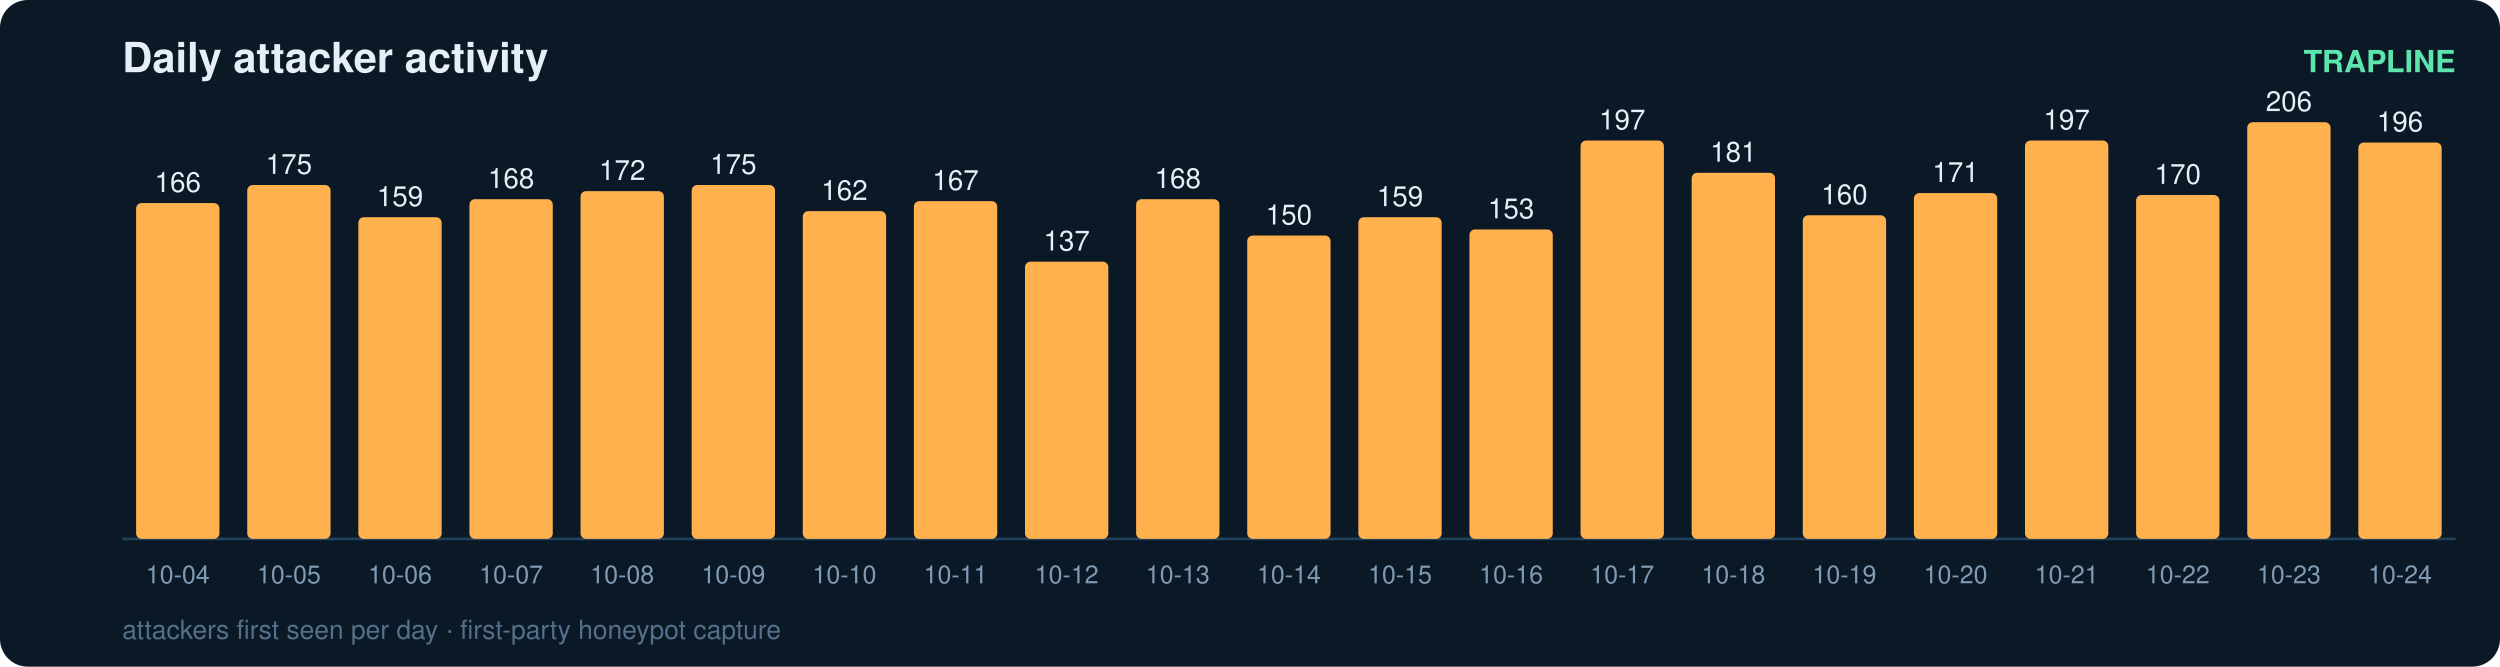
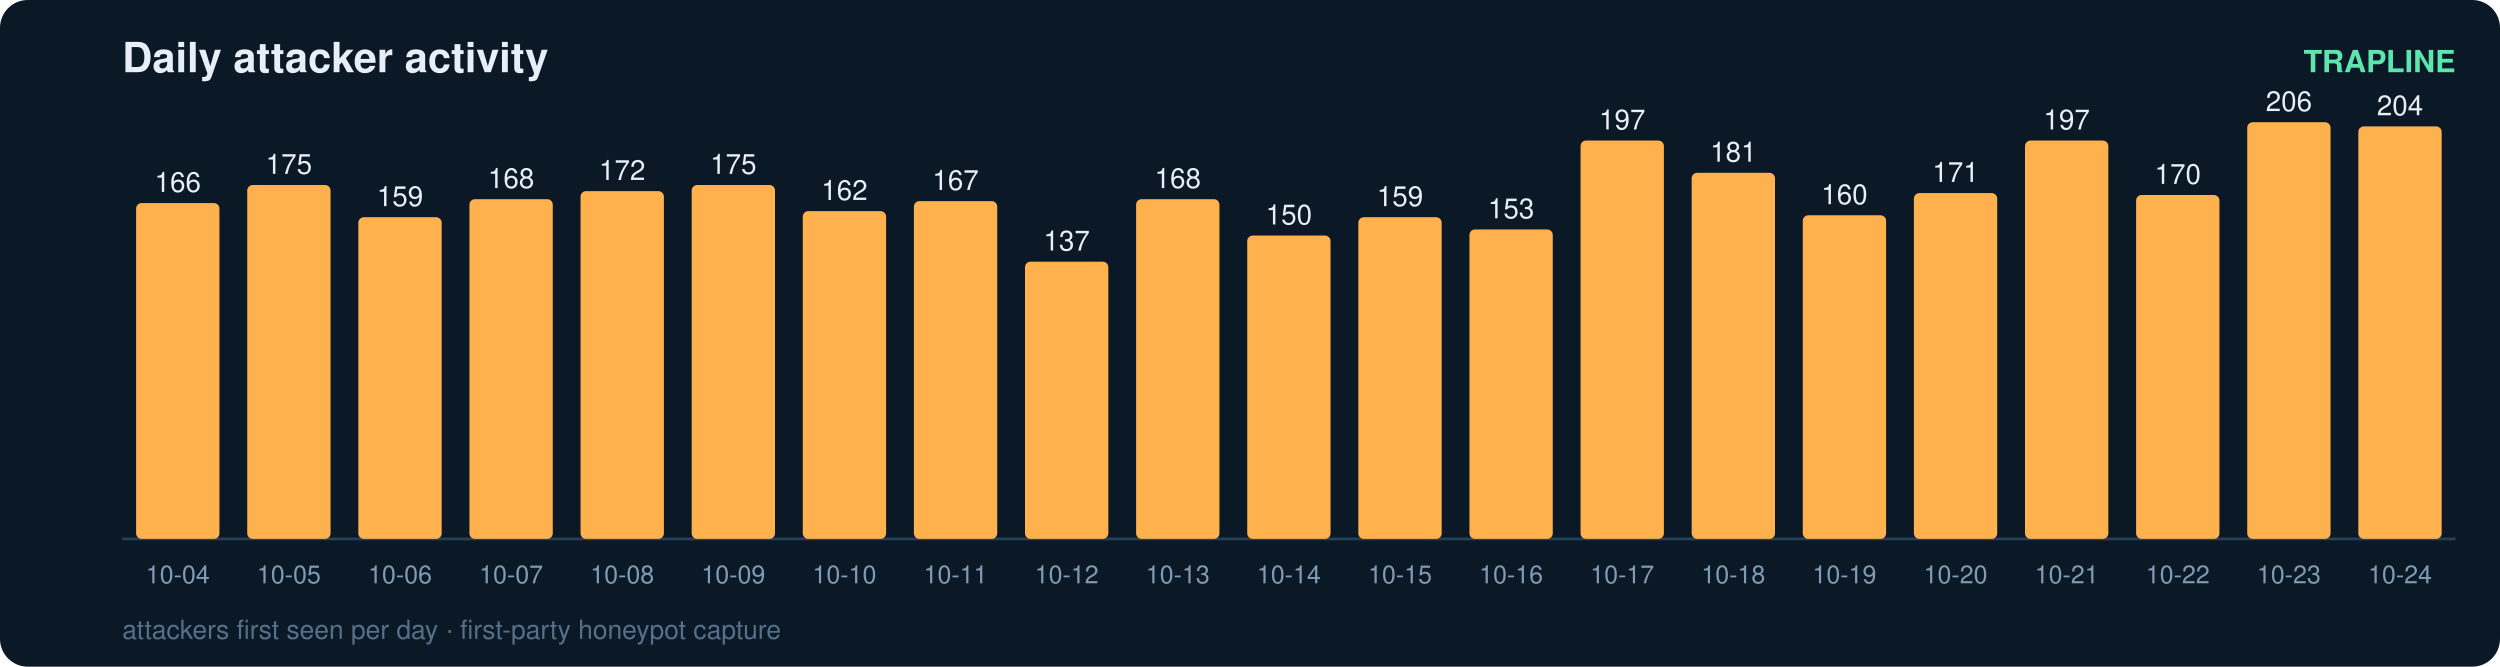
<svg xmlns="http://www.w3.org/2000/svg" width="900" height="240" viewBox="0 0 900 240" font-family="ui-sans-serif,Segoe UI,Helvetica,Arial">
  <rect width="900" height="240" rx="10" fill="#0b1826" />
  <text x="44" y="26" fill="#e6eff7" font-size="15" font-weight="700">Daily attacker activity</text>
  <text x="884" y="26" fill="#5ce6ad" font-size="11" text-anchor="end" font-weight="600">TRAPLINE</text>
  <line x1="44" y1="194" x2="884" y2="194" stroke="#22415a" stroke-width="1" />
  <rect x="49" y="73.1" width="30" height="120.9" rx="2" fill="#ffb14e" />
  <text x="64.0" y="69.1" fill="#e6eff7" font-size="10" text-anchor="middle" font-variant-numeric="tabular-nums">166</text>
  <text x="64.0" y="210.0" fill="#7f9bb3" font-size="9" text-anchor="middle">10-04</text>
  <rect x="89" y="66.6" width="30" height="127.4" rx="2" fill="#ffb14e" />
  <text x="104.0" y="62.6" fill="#e6eff7" font-size="10" text-anchor="middle" font-variant-numeric="tabular-nums">175</text>
  <text x="104.0" y="210.0" fill="#7f9bb3" font-size="9" text-anchor="middle">10-05</text>
  <rect x="129" y="78.2" width="30" height="115.8" rx="2" fill="#ffb14e" />
  <text x="144.0" y="74.2" fill="#e6eff7" font-size="10" text-anchor="middle" font-variant-numeric="tabular-nums">159</text>
  <text x="144.0" y="210.0" fill="#7f9bb3" font-size="9" text-anchor="middle">10-06</text>
  <rect x="169" y="71.7" width="30" height="122.3" rx="2" fill="#ffb14e" />
  <text x="184.0" y="67.7" fill="#e6eff7" font-size="10" text-anchor="middle" font-variant-numeric="tabular-nums">168</text>
  <text x="184.0" y="210.0" fill="#7f9bb3" font-size="9" text-anchor="middle">10-07</text>
  <rect x="209" y="68.8" width="30" height="125.2" rx="2" fill="#ffb14e" />
  <text x="224.0" y="64.8" fill="#e6eff7" font-size="10" text-anchor="middle" font-variant-numeric="tabular-nums">172</text>
  <text x="224.0" y="210.0" fill="#7f9bb3" font-size="9" text-anchor="middle">10-08</text>
  <rect x="249" y="66.6" width="30" height="127.4" rx="2" fill="#ffb14e" />
  <text x="264.0" y="62.6" fill="#e6eff7" font-size="10" text-anchor="middle" font-variant-numeric="tabular-nums">175</text>
  <text x="264.0" y="210.0" fill="#7f9bb3" font-size="9" text-anchor="middle">10-09</text>
  <rect x="289" y="76.0" width="30" height="118.0" rx="2" fill="#ffb14e" />
  <text x="304.0" y="72.0" fill="#e6eff7" font-size="10" text-anchor="middle" font-variant-numeric="tabular-nums">162</text>
  <text x="304.0" y="210.0" fill="#7f9bb3" font-size="9" text-anchor="middle">10-10</text>
  <rect x="329" y="72.4" width="30" height="121.6" rx="2" fill="#ffb14e" />
  <text x="344.0" y="68.4" fill="#e6eff7" font-size="10" text-anchor="middle" font-variant-numeric="tabular-nums">167</text>
  <text x="344.0" y="210.0" fill="#7f9bb3" font-size="9" text-anchor="middle">10-11</text>
  <rect x="369" y="94.2" width="30" height="99.8" rx="2" fill="#ffb14e" />
  <text x="384.0" y="90.2" fill="#e6eff7" font-size="10" text-anchor="middle" font-variant-numeric="tabular-nums">137</text>
  <text x="384.0" y="210.0" fill="#7f9bb3" font-size="9" text-anchor="middle">10-12</text>
  <rect x="409" y="71.7" width="30" height="122.3" rx="2" fill="#ffb14e" />
  <text x="424.0" y="67.7" fill="#e6eff7" font-size="10" text-anchor="middle" font-variant-numeric="tabular-nums">168</text>
  <text x="424.0" y="210.0" fill="#7f9bb3" font-size="9" text-anchor="middle">10-13</text>
  <rect x="449" y="84.8" width="30" height="109.2" rx="2" fill="#ffb14e" />
  <text x="464.0" y="80.8" fill="#e6eff7" font-size="10" text-anchor="middle" font-variant-numeric="tabular-nums">150</text>
  <text x="464.0" y="210.0" fill="#7f9bb3" font-size="9" text-anchor="middle">10-14</text>
  <rect x="489" y="78.2" width="30" height="115.8" rx="2" fill="#ffb14e" />
  <text x="504.0" y="74.2" fill="#e6eff7" font-size="10" text-anchor="middle" font-variant-numeric="tabular-nums">159</text>
  <text x="504.0" y="210.0" fill="#7f9bb3" font-size="9" text-anchor="middle">10-15</text>
  <rect x="529" y="82.6" width="30" height="111.4" rx="2" fill="#ffb14e" />
  <text x="544.0" y="78.6" fill="#e6eff7" font-size="10" text-anchor="middle" font-variant-numeric="tabular-nums">153</text>
  <text x="544.0" y="210.0" fill="#7f9bb3" font-size="9" text-anchor="middle">10-16</text>
  <rect x="569" y="50.6" width="30" height="143.4" rx="2" fill="#ffb14e" />
  <text x="584.0" y="46.6" fill="#e6eff7" font-size="10" text-anchor="middle" font-variant-numeric="tabular-nums">197</text>
  <text x="584.0" y="210.0" fill="#7f9bb3" font-size="9" text-anchor="middle">10-17</text>
  <rect x="609" y="62.2" width="30" height="131.8" rx="2" fill="#ffb14e" />
  <text x="624.0" y="58.2" fill="#e6eff7" font-size="10" text-anchor="middle" font-variant-numeric="tabular-nums">181</text>
  <text x="624.0" y="210.0" fill="#7f9bb3" font-size="9" text-anchor="middle">10-18</text>
  <rect x="649" y="77.5" width="30" height="116.5" rx="2" fill="#ffb14e" />
  <text x="664.0" y="73.5" fill="#e6eff7" font-size="10" text-anchor="middle" font-variant-numeric="tabular-nums">160</text>
  <text x="664.0" y="210.0" fill="#7f9bb3" font-size="9" text-anchor="middle">10-19</text>
  <rect x="689" y="69.5" width="30" height="124.5" rx="2" fill="#ffb14e" />
  <text x="704.0" y="65.5" fill="#e6eff7" font-size="10" text-anchor="middle" font-variant-numeric="tabular-nums">171</text>
  <text x="704.0" y="210.0" fill="#7f9bb3" font-size="9" text-anchor="middle">10-20</text>
  <rect x="729" y="50.6" width="30" height="143.4" rx="2" fill="#ffb14e" />
  <text x="744.0" y="46.6" fill="#e6eff7" font-size="10" text-anchor="middle" font-variant-numeric="tabular-nums">197</text>
  <text x="744.0" y="210.0" fill="#7f9bb3" font-size="9" text-anchor="middle">10-21</text>
  <rect x="769" y="70.2" width="30" height="123.8" rx="2" fill="#ffb14e" />
  <text x="784.0" y="66.2" fill="#e6eff7" font-size="10" text-anchor="middle" font-variant-numeric="tabular-nums">170</text>
  <text x="784.0" y="210.0" fill="#7f9bb3" font-size="9" text-anchor="middle">10-22</text>
  <rect x="809" y="44.0" width="30" height="150.0" rx="2" fill="#ffb14e" />
  <text x="824.0" y="40.0" fill="#e6eff7" font-size="10" text-anchor="middle" font-variant-numeric="tabular-nums">206</text>
  <text x="824.0" y="210.0" fill="#7f9bb3" font-size="9" text-anchor="middle">10-23</text>
-   <rect x="849" y="51.3" width="30" height="142.7" rx="2" fill="#ffb14e" />
-   <text x="864.0" y="47.3" fill="#e6eff7" font-size="10" text-anchor="middle" font-variant-numeric="tabular-nums">196</text>
+   <rect x="849" y="45.5" width="30" height="148.5" rx="2" fill="#ffb14e" />
+   <text x="864.0" y="41.5" fill="#e6eff7" font-size="10" text-anchor="middle" font-variant-numeric="tabular-nums">204</text>
  <text x="864.0" y="210.0" fill="#7f9bb3" font-size="9" text-anchor="middle">10-24</text>
  <text x="44" y="230" fill="#54708a" font-size="9.5">attackers first seen per day · first-party honeypot capture</text>
</svg>
